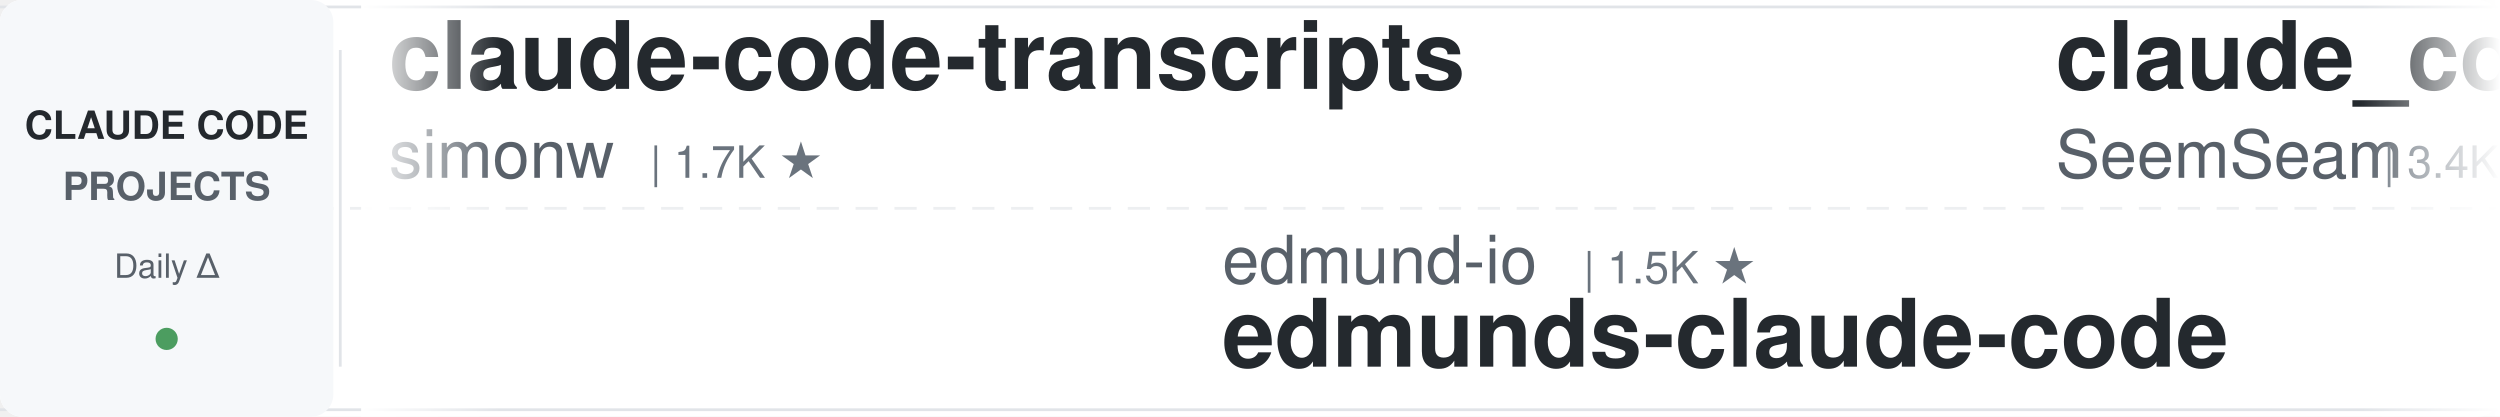
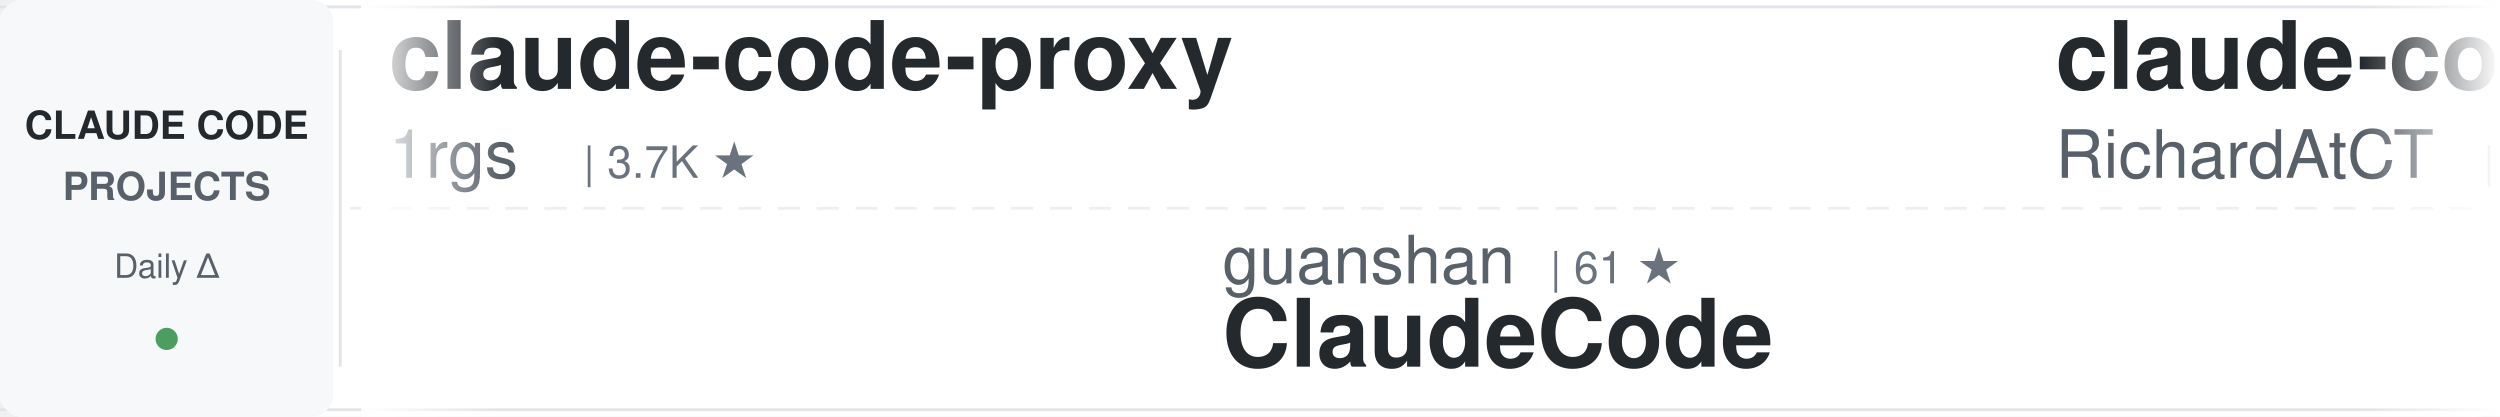
<svg xmlns="http://www.w3.org/2000/svg" width="900" height="150">
  <defs>
    <linearGradient id="awesomeLeftFade" x1="0%" y1="0%" x2="100%" y2="0%">
      <stop offset="0%" style="stop-color:#ffffff;stop-opacity:1" />
      <stop offset="100%" style="stop-color:#ffffff;stop-opacity:0" />
    </linearGradient>
    <linearGradient id="awesomeRightFade" x1="0%" y1="0%" x2="100%" y2="0%">
      <stop offset="0%" style="stop-color:#ffffff;stop-opacity:0" />
      <stop offset="100%" style="stop-color:#ffffff;stop-opacity:1" />
    </linearGradient>
  </defs>
  <rect width="900" height="150" fill="#ffffff" rx="8" />
  <rect x="0" y="2" width="900" height="1" fill="#e1e4e8" />
  <rect x="0" y="147" width="900" height="1" fill="#e1e4e8" />
  <line x1="0" y1="75" x2="900" y2="75" stroke="#e1e4e8" stroke-width="1" stroke-dasharray="8 6" opacity="0.6" />
  <rect x="0" y="0" width="120" height="150" fill="#f6f8fa" rx="8" />
  <text x="60" y="50" font-family="-apple-system, BlinkMacSystemFont, 'Segoe UI', Helvetica, Arial, sans-serif" font-size="14" font-weight="600" fill="#24292e" text-anchor="middle">CLAUDE CODE</text>
  <text x="60" y="72" font-family="-apple-system, BlinkMacSystemFont, 'Segoe UI', Helvetica, Arial, sans-serif" font-size="14" font-weight="600" fill="#586069" text-anchor="middle">PROJECTS</text>
  <text x="60" y="100" font-family="-apple-system, BlinkMacSystemFont, 'Segoe UI', Helvetica, Arial, sans-serif" font-size="12" font-weight="500" fill="#586069" text-anchor="middle">Daily Δ</text>
  <circle cx="60" cy="122" r="4" fill="#22863a" opacity="0.8" />
  <rect x="122" y="18" width="1" height="114" fill="#e1e4e8" />
  <clipPath id="awesomeTickerClip">
    <rect x="130" y="0" width="770" height="150" />
  </clipPath>
  <g clip-path="url(#awesomeTickerClip)">
    <g id="awesomeTickerItems">
      <animateTransform attributeName="transform" attributeType="XML" type="translate" from="0 0" to="-3000 0" dur="54s" repeatCount="indefinite" />
      <g transform="translate(0, 0)">
-         <text x="140" y="32" font-family="-apple-system, BlinkMacSystemFont, 'Segoe UI', Helvetica, Arial, sans-serif" font-size="34" font-weight="600" fill="#24292e">claude-code-transcripts</text>
-         <text x="140" y="64" font-family="-apple-system, BlinkMacSystemFont, 'Segoe UI', Helvetica, Arial, sans-serif" font-size="24" font-weight="400" fill="#586069">simonw</text>
-         <text x="234" y="64" font-family="-apple-system, BlinkMacSystemFont, 'Segoe UI', Helvetica, Arial, sans-serif" font-size="16" font-weight="500" fill="#6a737d">| 1.7K ★</text>
+         <text x="140" y="32" font-family="-apple-system, BlinkMacSystemFont, 'Segoe UI', Helvetica, Arial, sans-serif" font-size="34" font-weight="600" fill="#24292e">claude-code-proxy</text>
+         <text x="140" y="64" font-family="-apple-system, BlinkMacSystemFont, 'Segoe UI', Helvetica, Arial, sans-serif" font-size="24" font-weight="400" fill="#586069">1rgs</text>
+         <text x="210" y="64" font-family="-apple-system, BlinkMacSystemFont, 'Segoe UI', Helvetica, Arial, sans-serif" font-size="16" font-weight="500" fill="#6a737d">| 3.7K ★</text>
      </g>
      <g transform="translate(300, 0)">
-         <text x="140" y="102" font-family="-apple-system, BlinkMacSystemFont, 'Segoe UI', Helvetica, Arial, sans-serif" font-size="24" font-weight="400" fill="#586069">edmund-io</text>
-         <text x="270" y="102" font-family="-apple-system, BlinkMacSystemFont, 'Segoe UI', Helvetica, Arial, sans-serif" font-size="16" font-weight="500" fill="#6a737d">| 1.5K ★</text>
-         <text x="140" y="132" font-family="-apple-system, BlinkMacSystemFont, 'Segoe UI', Helvetica, Arial, sans-serif" font-size="34" font-weight="600" fill="#24292e">edmunds-claude-code</text>
+         <text x="140" y="102" font-family="-apple-system, BlinkMacSystemFont, 'Segoe UI', Helvetica, Arial, sans-serif" font-size="24" font-weight="400" fill="#586069">guanshan</text>
+         <text x="258" y="102" font-family="-apple-system, BlinkMacSystemFont, 'Segoe UI', Helvetica, Arial, sans-serif" font-size="16" font-weight="500" fill="#6a737d">| 61 ★</text>
+         <text x="140" y="132" font-family="-apple-system, BlinkMacSystemFont, 'Segoe UI', Helvetica, Arial, sans-serif" font-size="34" font-weight="600" fill="#24292e">ClaudeCode</text>
      </g>
      <g transform="translate(600, 0)">
-         <text x="140" y="32" font-family="-apple-system, BlinkMacSystemFont, 'Segoe UI', Helvetica, Arial, sans-serif" font-size="34" font-weight="600" fill="#24292e">claude_codex_bridge</text>
-         <text x="140" y="64" font-family="-apple-system, BlinkMacSystemFont, 'Segoe UI', Helvetica, Arial, sans-serif" font-size="24" font-weight="400" fill="#586069">SeemSeam</text>
-         <text x="258" y="64" font-family="-apple-system, BlinkMacSystemFont, 'Segoe UI', Helvetica, Arial, sans-serif" font-size="16" font-weight="500" fill="#6a737d">| 3.4K ★</text>
+         <text x="140" y="32" font-family="-apple-system, BlinkMacSystemFont, 'Segoe UI', Helvetica, Arial, sans-serif" font-size="34" font-weight="600" fill="#24292e">claude-code-telegram</text>
+         <text x="140" y="64" font-family="-apple-system, BlinkMacSystemFont, 'Segoe UI', Helvetica, Arial, sans-serif" font-size="24" font-weight="400" fill="#586069">RichardAtCT</text>
+         <text x="294" y="64" font-family="-apple-system, BlinkMacSystemFont, 'Segoe UI', Helvetica, Arial, sans-serif" font-size="16" font-weight="500" fill="#6a737d">| 2.7K ★</text>
      </g>
      <g transform="translate(900, 0)">
-         <text x="140" y="102" font-family="-apple-system, BlinkMacSystemFont, 'Segoe UI', Helvetica, Arial, sans-serif" font-size="24" font-weight="400" fill="#586069">lintsinghua</text>
-         <text x="294" y="102" font-family="-apple-system, BlinkMacSystemFont, 'Segoe UI', Helvetica, Arial, sans-serif" font-size="16" font-weight="500" fill="#6a737d">| 4.1K ★</text>
-         <text x="371" y="102" font-family="-apple-system, BlinkMacSystemFont, 'Segoe UI', Helvetica, Arial, sans-serif" font-size="16" font-weight="500" fill="#22863a"> +2</text>
-         <text x="140" y="132" font-family="-apple-system, BlinkMacSystemFont, 'Segoe UI', Helvetica, Arial, sans-serif" font-size="34" font-weight="600" fill="#24292e">claude-code-book</text>
+         <text x="140" y="102" font-family="-apple-system, BlinkMacSystemFont, 'Segoe UI', Helvetica, Arial, sans-serif" font-size="24" font-weight="400" fill="#586069">xu-xiang</text>
+         <text x="258" y="102" font-family="-apple-system, BlinkMacSystemFont, 'Segoe UI', Helvetica, Arial, sans-serif" font-size="16" font-weight="500" fill="#6a737d">| 1.8K ★</text>
+         <text x="335" y="102" font-family="-apple-system, BlinkMacSystemFont, 'Segoe UI', Helvetica, Arial, sans-serif" font-size="16" font-weight="500" fill="#22863a"> +1</text>
+         <text x="140" y="132" font-family="-apple-system, BlinkMacSystemFont, 'Segoe UI', Helvetica, Arial, sans-serif" font-size="34" font-weight="600" fill="#24292e">everything-claude-code-z...</text>
      </g>
      <g transform="translate(1200, 0)">
-         <text x="140" y="32" font-family="-apple-system, BlinkMacSystemFont, 'Segoe UI', Helvetica, Arial, sans-serif" font-size="34" font-weight="600" fill="#24292e">everything-claude-code-z...</text>
-         <text x="140" y="64" font-family="-apple-system, BlinkMacSystemFont, 'Segoe UI', Helvetica, Arial, sans-serif" font-size="24" font-weight="400" fill="#586069">xu-xiang</text>
-         <text x="258" y="64" font-family="-apple-system, BlinkMacSystemFont, 'Segoe UI', Helvetica, Arial, sans-serif" font-size="16" font-weight="500" fill="#6a737d">| 1.8K ★</text>
-         <text x="335" y="64" font-family="-apple-system, BlinkMacSystemFont, 'Segoe UI', Helvetica, Arial, sans-serif" font-size="16" font-weight="500" fill="#22863a"> +6</text>
+         <text x="140" y="32" font-family="-apple-system, BlinkMacSystemFont, 'Segoe UI', Helvetica, Arial, sans-serif" font-size="34" font-weight="600" fill="#24292e">oh-my-claudecode</text>
+         <text x="140" y="64" font-family="-apple-system, BlinkMacSystemFont, 'Segoe UI', Helvetica, Arial, sans-serif" font-size="24" font-weight="400" fill="#586069">Yeachan-Heo</text>
+         <text x="294" y="64" font-family="-apple-system, BlinkMacSystemFont, 'Segoe UI', Helvetica, Arial, sans-serif" font-size="16" font-weight="500" fill="#6a737d">| 38.3K ★</text>
+         <text x="380" y="64" font-family="-apple-system, BlinkMacSystemFont, 'Segoe UI', Helvetica, Arial, sans-serif" font-size="16" font-weight="500" fill="#22863a"> +1</text>
      </g>
      <g transform="translate(1500, 0)">
-         <text x="140" y="102" font-family="-apple-system, BlinkMacSystemFont, 'Segoe UI', Helvetica, Arial, sans-serif" font-size="24" font-weight="400" fill="#586069">anthropics</text>
-         <text x="282" y="102" font-family="-apple-system, BlinkMacSystemFont, 'Segoe UI', Helvetica, Arial, sans-serif" font-size="16" font-weight="500" fill="#6a737d">| 936 ★</text>
-         <text x="140" y="132" font-family="-apple-system, BlinkMacSystemFont, 'Segoe UI', Helvetica, Arial, sans-serif" font-size="34" font-weight="600" fill="#24292e">claude-code-base-action</text>
+         <text x="140" y="102" font-family="-apple-system, BlinkMacSystemFont, 'Segoe UI', Helvetica, Arial, sans-serif" font-size="24" font-weight="400" fill="#586069">disler</text>
+         <text x="234" y="102" font-family="-apple-system, BlinkMacSystemFont, 'Segoe UI', Helvetica, Arial, sans-serif" font-size="16" font-weight="500" fill="#6a737d">| 1.6K ★</text>
+         <text x="311" y="102" font-family="-apple-system, BlinkMacSystemFont, 'Segoe UI', Helvetica, Arial, sans-serif" font-size="16" font-weight="500" fill="#22863a"> +1</text>
+         <text x="140" y="132" font-family="-apple-system, BlinkMacSystemFont, 'Segoe UI', Helvetica, Arial, sans-serif" font-size="34" font-weight="600" fill="#24292e">pi-vs-claude-code</text>
      </g>
      <g transform="translate(1800, 0)">
-         <text x="140" y="32" font-family="-apple-system, BlinkMacSystemFont, 'Segoe UI', Helvetica, Arial, sans-serif" font-size="34" font-weight="600" fill="#24292e">skills</text>
-         <text x="140" y="64" font-family="-apple-system, BlinkMacSystemFont, 'Segoe UI', Helvetica, Arial, sans-serif" font-size="24" font-weight="400" fill="#586069">anthropics</text>
-         <text x="282" y="64" font-family="-apple-system, BlinkMacSystemFont, 'Segoe UI', Helvetica, Arial, sans-serif" font-size="16" font-weight="500" fill="#6a737d">| 166.3K ★</text>
-         <text x="377" y="64" font-family="-apple-system, BlinkMacSystemFont, 'Segoe UI', Helvetica, Arial, sans-serif" font-size="16" font-weight="500" fill="#22863a"> +76</text>
+         <text x="140" y="32" font-family="-apple-system, BlinkMacSystemFont, 'Segoe UI', Helvetica, Arial, sans-serif" font-size="34" font-weight="600" fill="#24292e">Claude-Code-Game-Studios</text>
+         <text x="140" y="64" font-family="-apple-system, BlinkMacSystemFont, 'Segoe UI', Helvetica, Arial, sans-serif" font-size="24" font-weight="400" fill="#586069">Donchitos</text>
+         <text x="270" y="64" font-family="-apple-system, BlinkMacSystemFont, 'Segoe UI', Helvetica, Arial, sans-serif" font-size="16" font-weight="500" fill="#6a737d">| 23.6K ★</text>
+         <text x="356" y="64" font-family="-apple-system, BlinkMacSystemFont, 'Segoe UI', Helvetica, Arial, sans-serif" font-size="16" font-weight="500" fill="#22863a"> +8</text>
      </g>
      <g transform="translate(2100, 0)">
-         <text x="140" y="102" font-family="-apple-system, BlinkMacSystemFont, 'Segoe UI', Helvetica, Arial, sans-serif" font-size="24" font-weight="400" fill="#586069">anthropics</text>
-         <text x="282" y="102" font-family="-apple-system, BlinkMacSystemFont, 'Segoe UI', Helvetica, Arial, sans-serif" font-size="16" font-weight="500" fill="#6a737d">| 5.8K ★</text>
-         <text x="140" y="132" font-family="-apple-system, BlinkMacSystemFont, 'Segoe UI', Helvetica, Arial, sans-serif" font-size="34" font-weight="600" fill="#24292e">claude-code-security-rev...</text>
+         <text x="140" y="102" font-family="-apple-system, BlinkMacSystemFont, 'Segoe UI', Helvetica, Arial, sans-serif" font-size="24" font-weight="400" fill="#586069">VILA-Lab</text>
+         <text x="258" y="102" font-family="-apple-system, BlinkMacSystemFont, 'Segoe UI', Helvetica, Arial, sans-serif" font-size="16" font-weight="500" fill="#6a737d">| 2.0K ★</text>
+         <text x="140" y="132" font-family="-apple-system, BlinkMacSystemFont, 'Segoe UI', Helvetica, Arial, sans-serif" font-size="34" font-weight="600" fill="#24292e">Dive-into-Claude-Code</text>
      </g>
      <g transform="translate(2400, 0)">
-         <text x="140" y="32" font-family="-apple-system, BlinkMacSystemFont, 'Segoe UI', Helvetica, Arial, sans-serif" font-size="34" font-weight="600" fill="#24292e">claude-code-analysis</text>
-         <text x="140" y="64" font-family="-apple-system, BlinkMacSystemFont, 'Segoe UI', Helvetica, Arial, sans-serif" font-size="24" font-weight="400" fill="#586069">liuup</text>
-         <text x="222" y="64" font-family="-apple-system, BlinkMacSystemFont, 'Segoe UI', Helvetica, Arial, sans-serif" font-size="16" font-weight="500" fill="#6a737d">| 3.7K ★</text>
-         <text x="299" y="64" font-family="-apple-system, BlinkMacSystemFont, 'Segoe UI', Helvetica, Arial, sans-serif" font-size="16" font-weight="500" fill="#22863a"> +4</text>
+         <text x="140" y="32" font-family="-apple-system, BlinkMacSystemFont, 'Segoe UI', Helvetica, Arial, sans-serif" font-size="34" font-weight="600" fill="#24292e">claude-code-settings</text>
+         <text x="140" y="64" font-family="-apple-system, BlinkMacSystemFont, 'Segoe UI', Helvetica, Arial, sans-serif" font-size="24" font-weight="400" fill="#586069">feiskyer</text>
+         <text x="258" y="64" font-family="-apple-system, BlinkMacSystemFont, 'Segoe UI', Helvetica, Arial, sans-serif" font-size="16" font-weight="500" fill="#6a737d">| 1.6K ★</text>
+         <text x="335" y="64" font-family="-apple-system, BlinkMacSystemFont, 'Segoe UI', Helvetica, Arial, sans-serif" font-size="16" font-weight="500" fill="#22863a"> +1</text>
      </g>
      <g transform="translate(2700, 0)">
-         <text x="140" y="102" font-family="-apple-system, BlinkMacSystemFont, 'Segoe UI', Helvetica, Arial, sans-serif" font-size="24" font-weight="400" fill="#586069">oboard</text>
-         <text x="234" y="102" font-family="-apple-system, BlinkMacSystemFont, 'Segoe UI', Helvetica, Arial, sans-serif" font-size="16" font-weight="500" fill="#6a737d">| 3.3K ★</text>
-         <text x="311" y="102" font-family="-apple-system, BlinkMacSystemFont, 'Segoe UI', Helvetica, Arial, sans-serif" font-size="16" font-weight="500" fill="#22863a"> +2</text>
-         <text x="140" y="132" font-family="-apple-system, BlinkMacSystemFont, 'Segoe UI', Helvetica, Arial, sans-serif" font-size="34" font-weight="600" fill="#24292e">claude-code-rev</text>
+         <text x="140" y="102" font-family="-apple-system, BlinkMacSystemFont, 'Segoe UI', Helvetica, Arial, sans-serif" font-size="24" font-weight="400" fill="#586069">ChrisWiles</text>
+         <text x="282" y="102" font-family="-apple-system, BlinkMacSystemFont, 'Segoe UI', Helvetica, Arial, sans-serif" font-size="16" font-weight="500" fill="#6a737d">| 6.0K ★</text>
+         <text x="140" y="132" font-family="-apple-system, BlinkMacSystemFont, 'Segoe UI', Helvetica, Arial, sans-serif" font-size="34" font-weight="600" fill="#24292e">claude-code-showcase</text>
      </g>
      <g transform="translate(3000, 0)">
-         <text x="140" y="32" font-family="-apple-system, BlinkMacSystemFont, 'Segoe UI', Helvetica, Arial, sans-serif" font-size="34" font-weight="600" fill="#24292e">claude-code-transcripts</text>
-         <text x="140" y="64" font-family="-apple-system, BlinkMacSystemFont, 'Segoe UI', Helvetica, Arial, sans-serif" font-size="24" font-weight="400" fill="#586069">simonw</text>
-         <text x="234" y="64" font-family="-apple-system, BlinkMacSystemFont, 'Segoe UI', Helvetica, Arial, sans-serif" font-size="16" font-weight="500" fill="#6a737d">| 1.7K ★</text>
+         <text x="140" y="32" font-family="-apple-system, BlinkMacSystemFont, 'Segoe UI', Helvetica, Arial, sans-serif" font-size="34" font-weight="600" fill="#24292e">claude-code-proxy</text>
+         <text x="140" y="64" font-family="-apple-system, BlinkMacSystemFont, 'Segoe UI', Helvetica, Arial, sans-serif" font-size="24" font-weight="400" fill="#586069">1rgs</text>
+         <text x="210" y="64" font-family="-apple-system, BlinkMacSystemFont, 'Segoe UI', Helvetica, Arial, sans-serif" font-size="16" font-weight="500" fill="#6a737d">| 3.7K ★</text>
      </g>
      <g transform="translate(3300, 0)">
-         <text x="140" y="102" font-family="-apple-system, BlinkMacSystemFont, 'Segoe UI', Helvetica, Arial, sans-serif" font-size="24" font-weight="400" fill="#586069">edmund-io</text>
-         <text x="270" y="102" font-family="-apple-system, BlinkMacSystemFont, 'Segoe UI', Helvetica, Arial, sans-serif" font-size="16" font-weight="500" fill="#6a737d">| 1.5K ★</text>
-         <text x="140" y="132" font-family="-apple-system, BlinkMacSystemFont, 'Segoe UI', Helvetica, Arial, sans-serif" font-size="34" font-weight="600" fill="#24292e">edmunds-claude-code</text>
+         <text x="140" y="102" font-family="-apple-system, BlinkMacSystemFont, 'Segoe UI', Helvetica, Arial, sans-serif" font-size="24" font-weight="400" fill="#586069">guanshan</text>
+         <text x="258" y="102" font-family="-apple-system, BlinkMacSystemFont, 'Segoe UI', Helvetica, Arial, sans-serif" font-size="16" font-weight="500" fill="#6a737d">| 61 ★</text>
+         <text x="140" y="132" font-family="-apple-system, BlinkMacSystemFont, 'Segoe UI', Helvetica, Arial, sans-serif" font-size="34" font-weight="600" fill="#24292e">ClaudeCode</text>
      </g>
      <g transform="translate(3600, 0)">
-         <text x="140" y="32" font-family="-apple-system, BlinkMacSystemFont, 'Segoe UI', Helvetica, Arial, sans-serif" font-size="34" font-weight="600" fill="#24292e">claude_codex_bridge</text>
-         <text x="140" y="64" font-family="-apple-system, BlinkMacSystemFont, 'Segoe UI', Helvetica, Arial, sans-serif" font-size="24" font-weight="400" fill="#586069">SeemSeam</text>
-         <text x="258" y="64" font-family="-apple-system, BlinkMacSystemFont, 'Segoe UI', Helvetica, Arial, sans-serif" font-size="16" font-weight="500" fill="#6a737d">| 3.4K ★</text>
+         <text x="140" y="32" font-family="-apple-system, BlinkMacSystemFont, 'Segoe UI', Helvetica, Arial, sans-serif" font-size="34" font-weight="600" fill="#24292e">claude-code-telegram</text>
+         <text x="140" y="64" font-family="-apple-system, BlinkMacSystemFont, 'Segoe UI', Helvetica, Arial, sans-serif" font-size="24" font-weight="400" fill="#586069">RichardAtCT</text>
+         <text x="294" y="64" font-family="-apple-system, BlinkMacSystemFont, 'Segoe UI', Helvetica, Arial, sans-serif" font-size="16" font-weight="500" fill="#6a737d">| 2.7K ★</text>
      </g>
      <g transform="translate(3900, 0)">
-         <text x="140" y="102" font-family="-apple-system, BlinkMacSystemFont, 'Segoe UI', Helvetica, Arial, sans-serif" font-size="24" font-weight="400" fill="#586069">lintsinghua</text>
-         <text x="294" y="102" font-family="-apple-system, BlinkMacSystemFont, 'Segoe UI', Helvetica, Arial, sans-serif" font-size="16" font-weight="500" fill="#6a737d">| 4.1K ★</text>
-         <text x="371" y="102" font-family="-apple-system, BlinkMacSystemFont, 'Segoe UI', Helvetica, Arial, sans-serif" font-size="16" font-weight="500" fill="#22863a"> +2</text>
-         <text x="140" y="132" font-family="-apple-system, BlinkMacSystemFont, 'Segoe UI', Helvetica, Arial, sans-serif" font-size="34" font-weight="600" fill="#24292e">claude-code-book</text>
+         <text x="140" y="102" font-family="-apple-system, BlinkMacSystemFont, 'Segoe UI', Helvetica, Arial, sans-serif" font-size="24" font-weight="400" fill="#586069">xu-xiang</text>
+         <text x="258" y="102" font-family="-apple-system, BlinkMacSystemFont, 'Segoe UI', Helvetica, Arial, sans-serif" font-size="16" font-weight="500" fill="#6a737d">| 1.8K ★</text>
+         <text x="335" y="102" font-family="-apple-system, BlinkMacSystemFont, 'Segoe UI', Helvetica, Arial, sans-serif" font-size="16" font-weight="500" fill="#22863a"> +1</text>
+         <text x="140" y="132" font-family="-apple-system, BlinkMacSystemFont, 'Segoe UI', Helvetica, Arial, sans-serif" font-size="34" font-weight="600" fill="#24292e">everything-claude-code-z...</text>
      </g>
    </g>
  </g>
  <rect x="130" y="0" width="50" height="150" fill="url(#awesomeLeftFade)" />
  <rect x="850" y="0" width="50" height="150" fill="url(#awesomeRightFade)" />
</svg>
